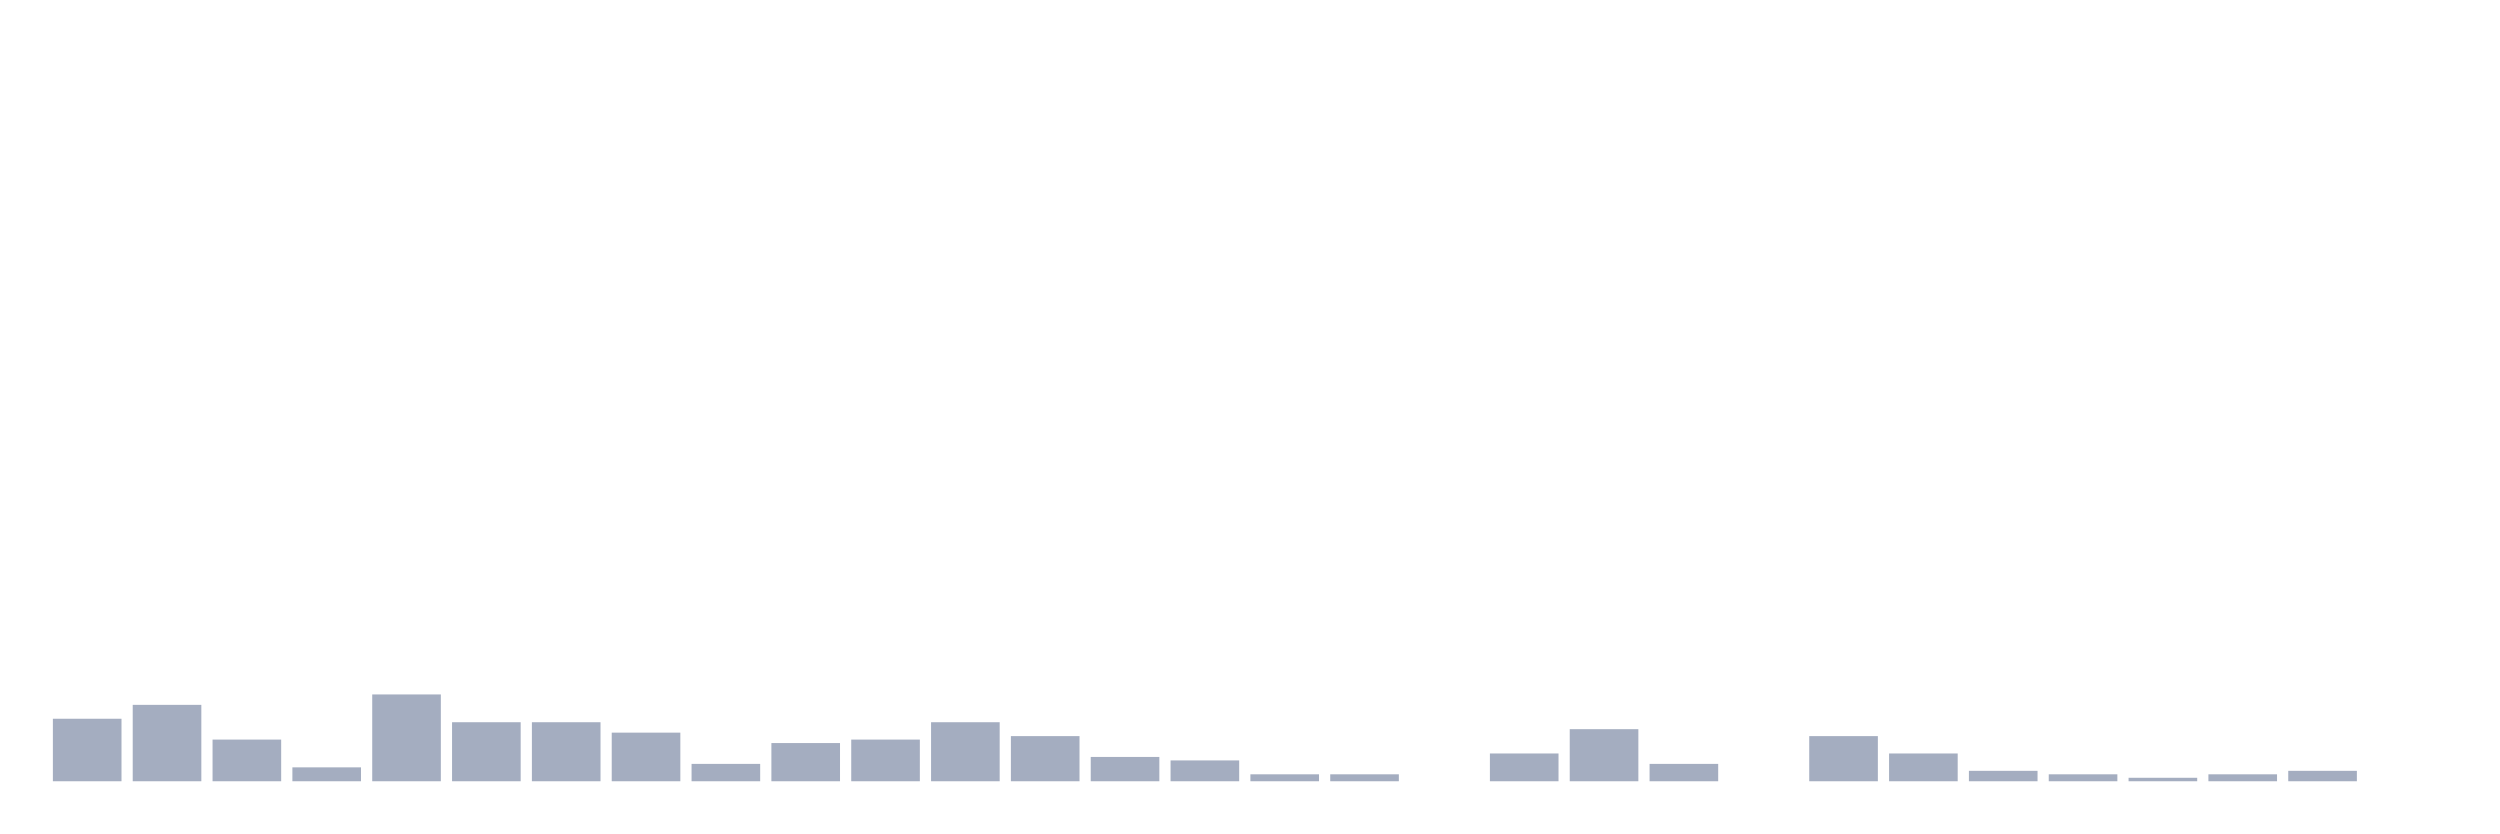
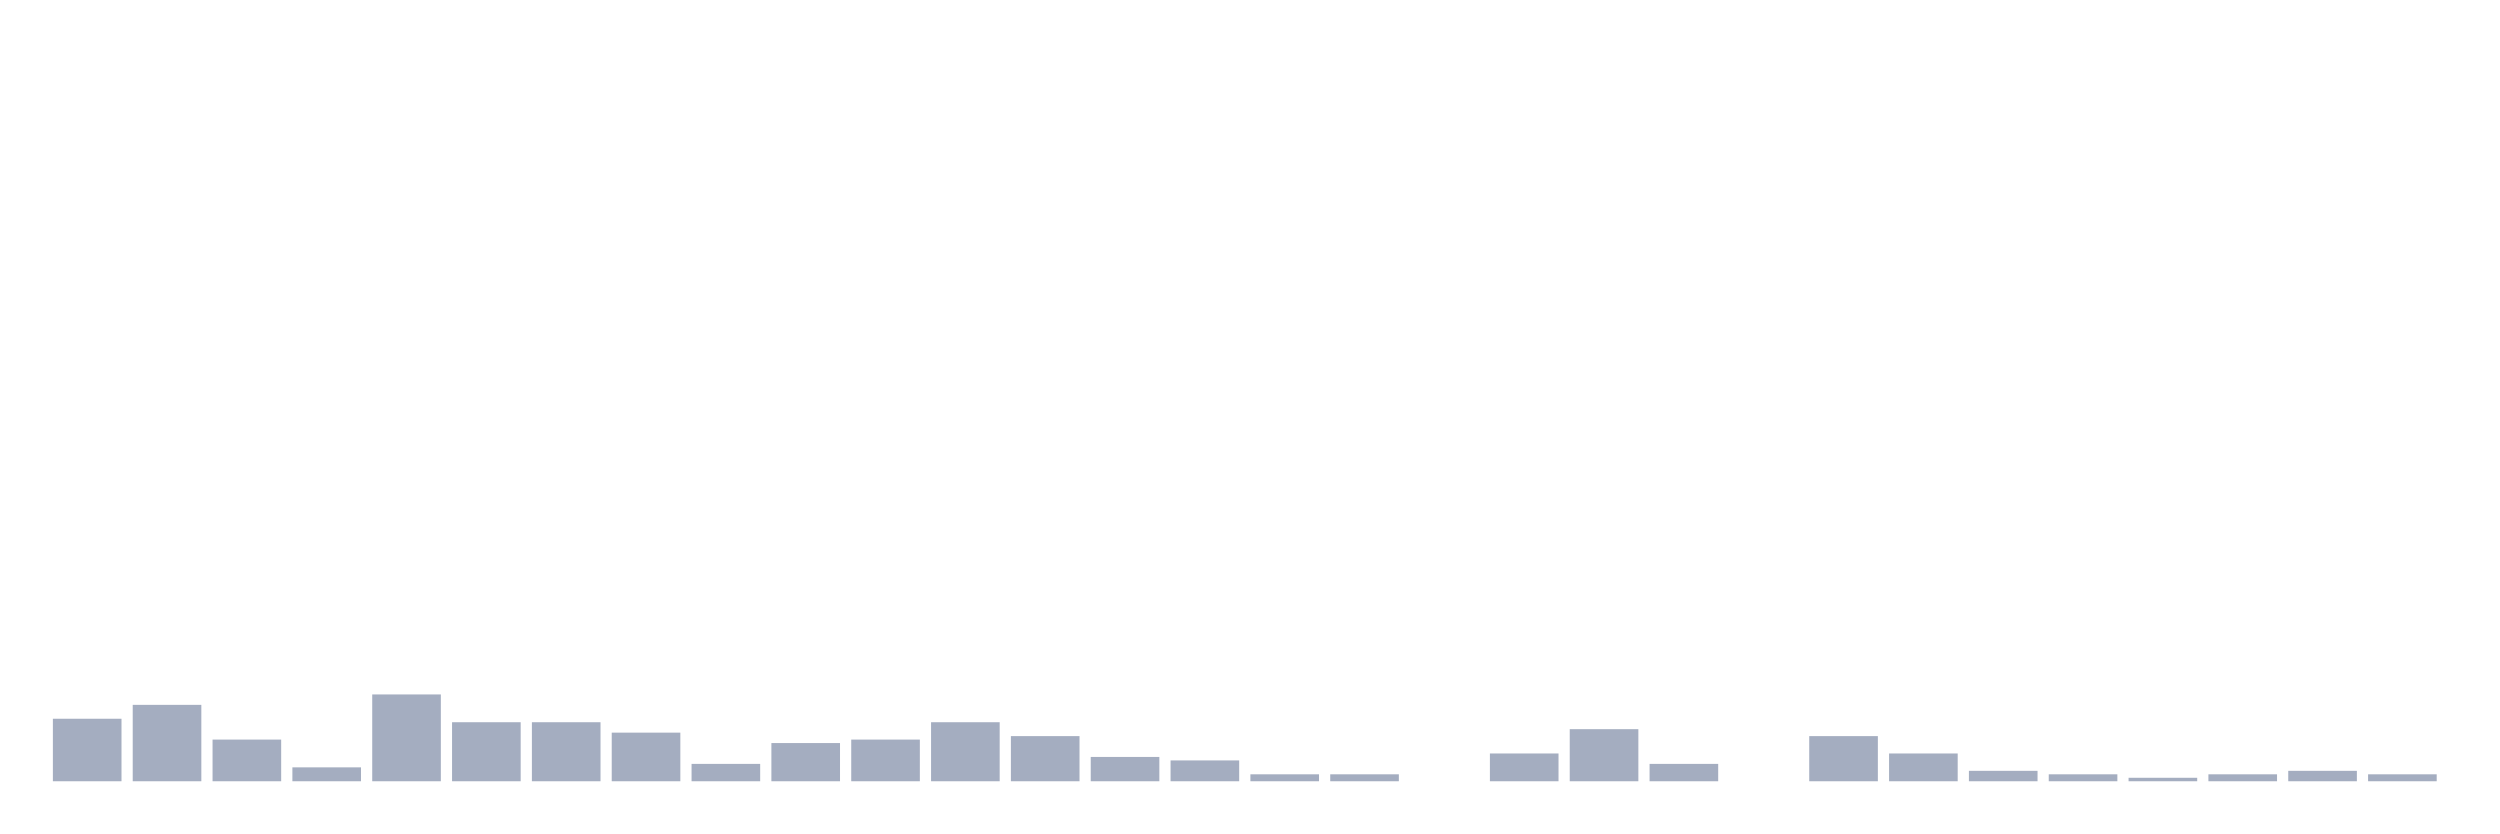
<svg xmlns="http://www.w3.org/2000/svg" viewBox="0 0 480 160">
  <g transform="translate(10,10)">
    <rect class="bar" x="0.153" width="13.175" y="128" height="12" fill="rgb(164,173,192)" />
    <rect class="bar" x="15.482" width="13.175" y="125.333" height="14.667" fill="rgb(164,173,192)" />
    <rect class="bar" x="30.81" width="13.175" y="132" height="8" fill="rgb(164,173,192)" />
    <rect class="bar" x="46.138" width="13.175" y="137.333" height="2.667" fill="rgb(164,173,192)" />
    <rect class="bar" x="61.466" width="13.175" y="123.333" height="16.667" fill="rgb(164,173,192)" />
    <rect class="bar" x="76.794" width="13.175" y="128.667" height="11.333" fill="rgb(164,173,192)" />
    <rect class="bar" x="92.123" width="13.175" y="128.667" height="11.333" fill="rgb(164,173,192)" />
    <rect class="bar" x="107.451" width="13.175" y="130.667" height="9.333" fill="rgb(164,173,192)" />
    <rect class="bar" x="122.779" width="13.175" y="136.667" height="3.333" fill="rgb(164,173,192)" />
    <rect class="bar" x="138.107" width="13.175" y="132.667" height="7.333" fill="rgb(164,173,192)" />
    <rect class="bar" x="153.436" width="13.175" y="132" height="8" fill="rgb(164,173,192)" />
    <rect class="bar" x="168.764" width="13.175" y="128.667" height="11.333" fill="rgb(164,173,192)" />
    <rect class="bar" x="184.092" width="13.175" y="131.333" height="8.667" fill="rgb(164,173,192)" />
    <rect class="bar" x="199.42" width="13.175" y="135.333" height="4.667" fill="rgb(164,173,192)" />
    <rect class="bar" x="214.748" width="13.175" y="136" height="4" fill="rgb(164,173,192)" />
    <rect class="bar" x="230.077" width="13.175" y="138.667" height="1.333" fill="rgb(164,173,192)" />
    <rect class="bar" x="245.405" width="13.175" y="138.667" height="1.333" fill="rgb(164,173,192)" />
    <rect class="bar" x="260.733" width="13.175" y="140" height="0" fill="rgb(164,173,192)" />
    <rect class="bar" x="276.061" width="13.175" y="134.667" height="5.333" fill="rgb(164,173,192)" />
    <rect class="bar" x="291.39" width="13.175" y="130" height="10" fill="rgb(164,173,192)" />
    <rect class="bar" x="306.718" width="13.175" y="136.667" height="3.333" fill="rgb(164,173,192)" />
    <rect class="bar" x="322.046" width="13.175" y="140" height="0" fill="rgb(164,173,192)" />
    <rect class="bar" x="337.374" width="13.175" y="131.333" height="8.667" fill="rgb(164,173,192)" />
    <rect class="bar" x="352.702" width="13.175" y="134.667" height="5.333" fill="rgb(164,173,192)" />
    <rect class="bar" x="368.031" width="13.175" y="138" height="2" fill="rgb(164,173,192)" />
    <rect class="bar" x="383.359" width="13.175" y="138.667" height="1.333" fill="rgb(164,173,192)" />
    <rect class="bar" x="398.687" width="13.175" y="139.333" height="0.667" fill="rgb(164,173,192)" />
    <rect class="bar" x="414.015" width="13.175" y="138.667" height="1.333" fill="rgb(164,173,192)" />
    <rect class="bar" x="429.344" width="13.175" y="138" height="2" fill="rgb(164,173,192)" />
-     <rect class="bar" x="444.672" width="13.175" y="140" height="0" fill="rgb(164,173,192)" />
+     <rect class="bar" x="444.672" width="13.175" y="138.667" height="1.333" fill="rgb(164,173,192)" />
  </g>
</svg>
